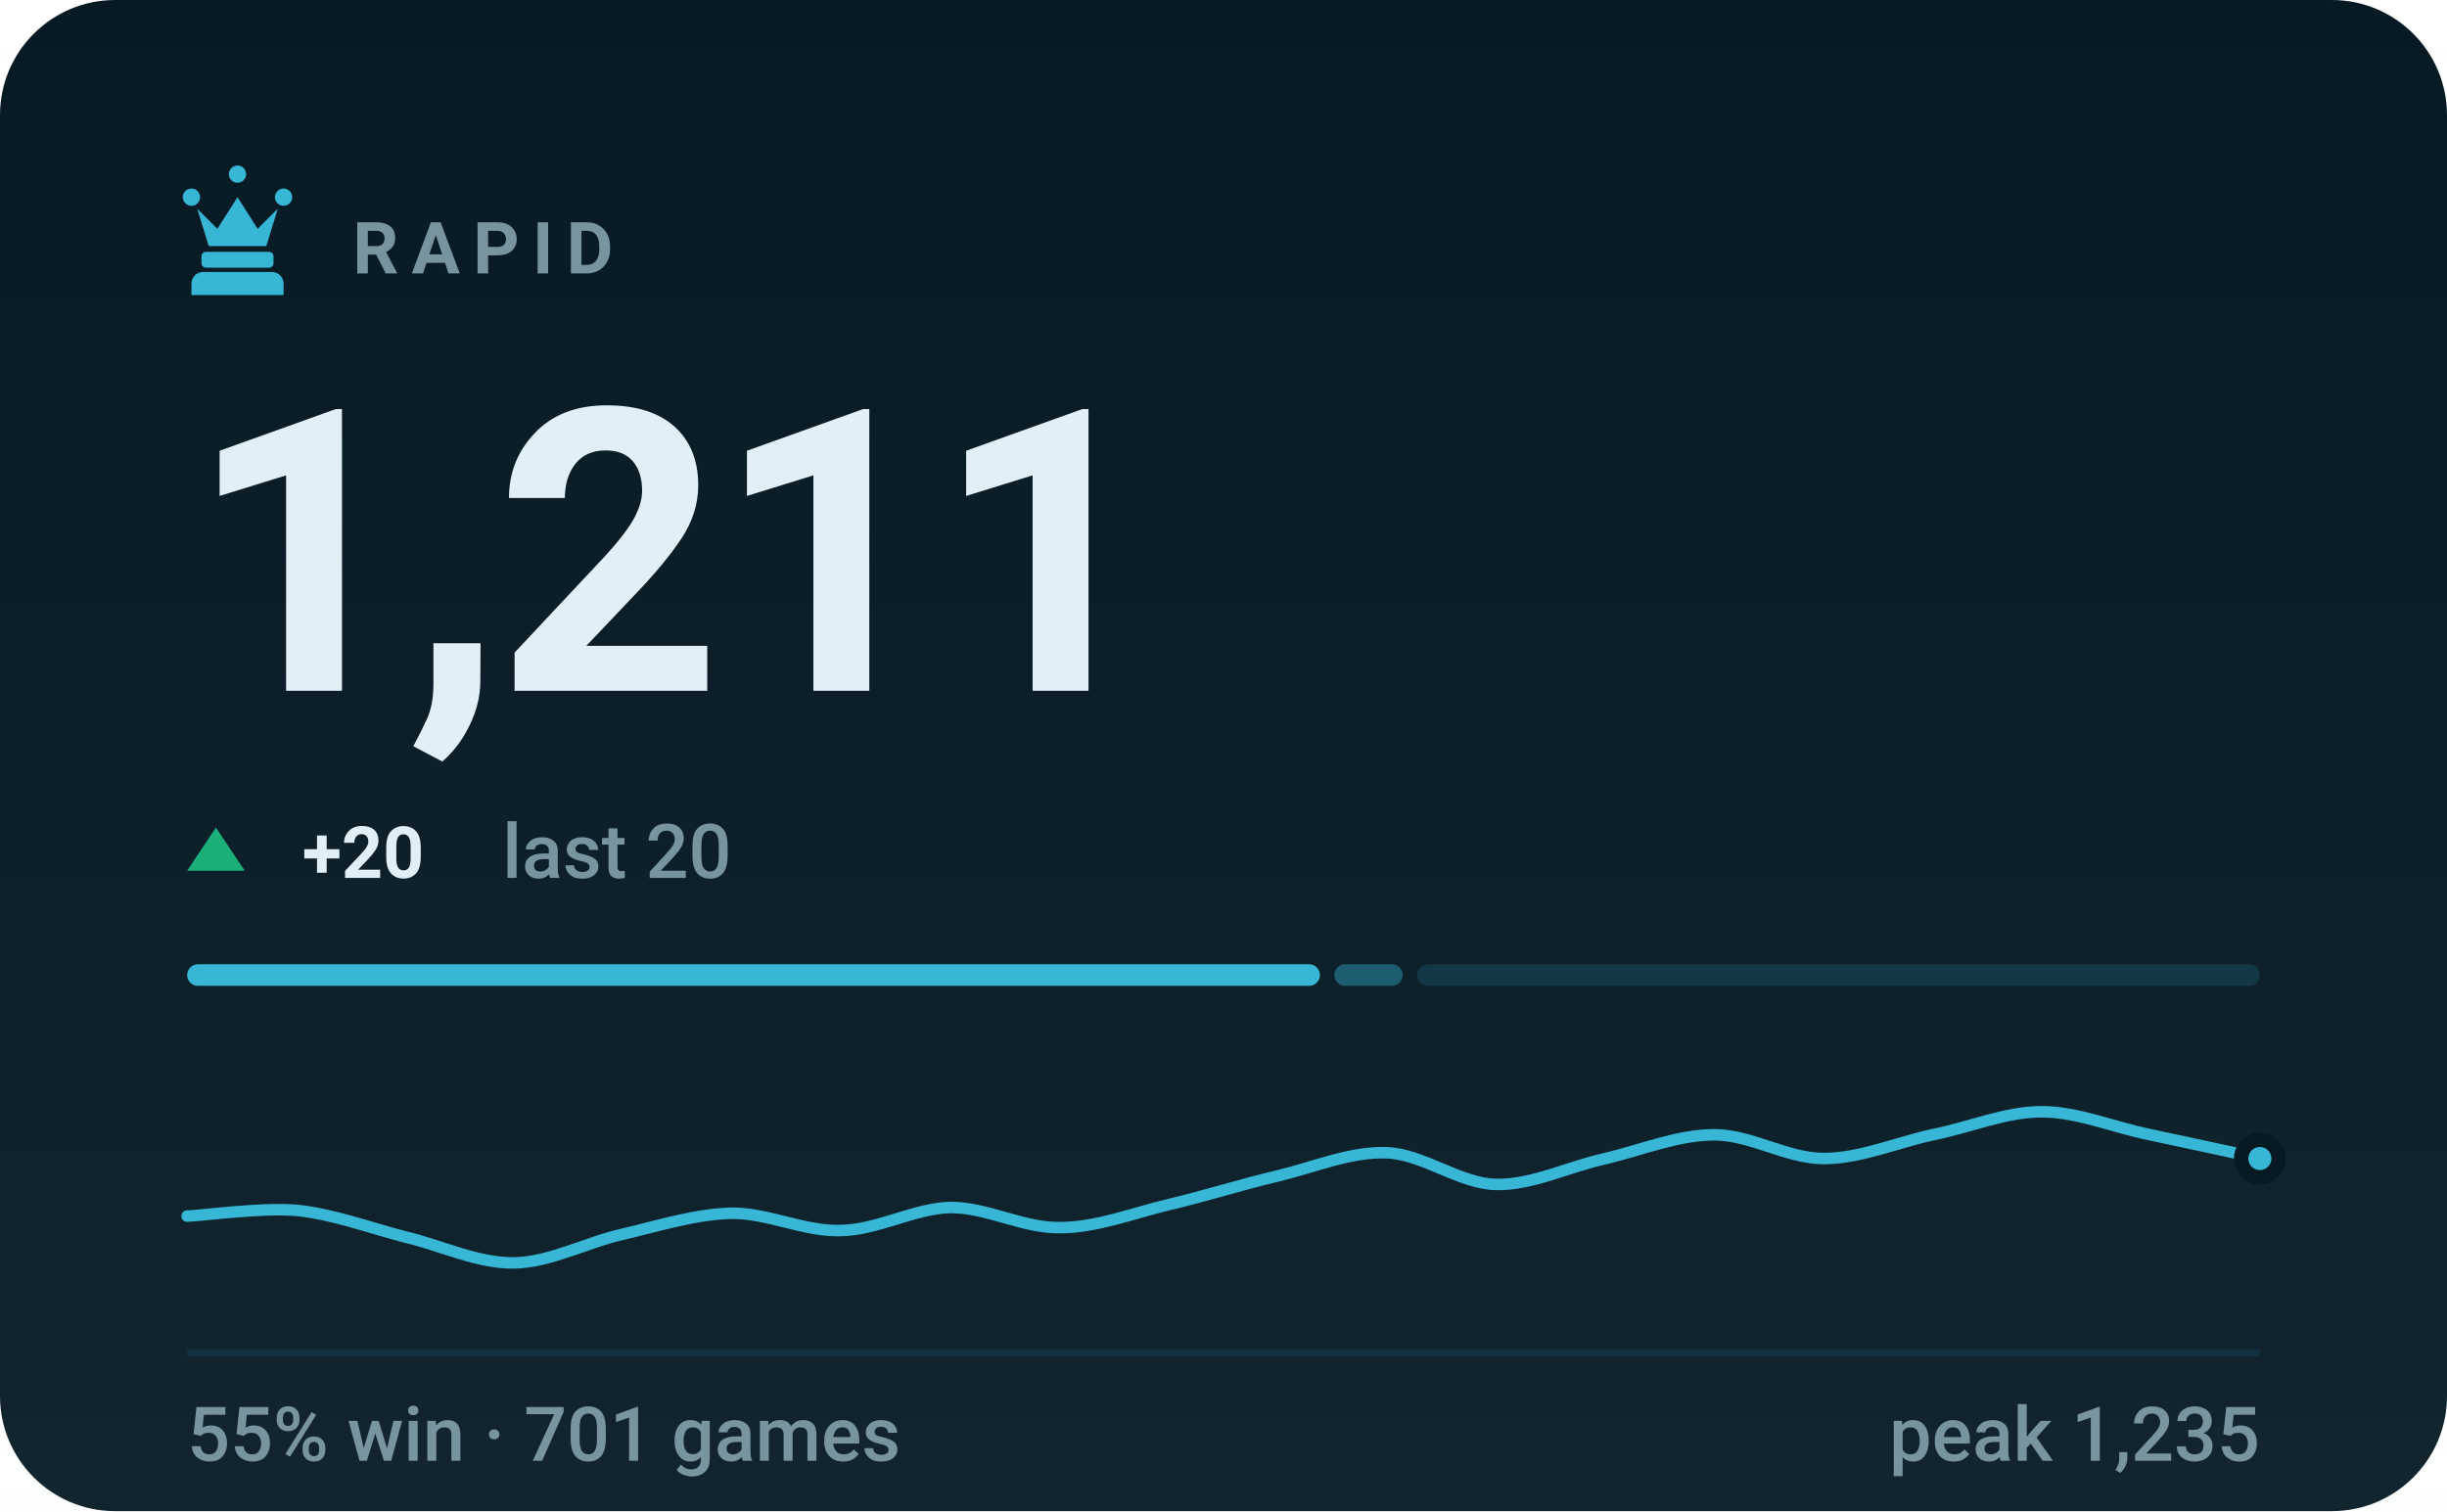
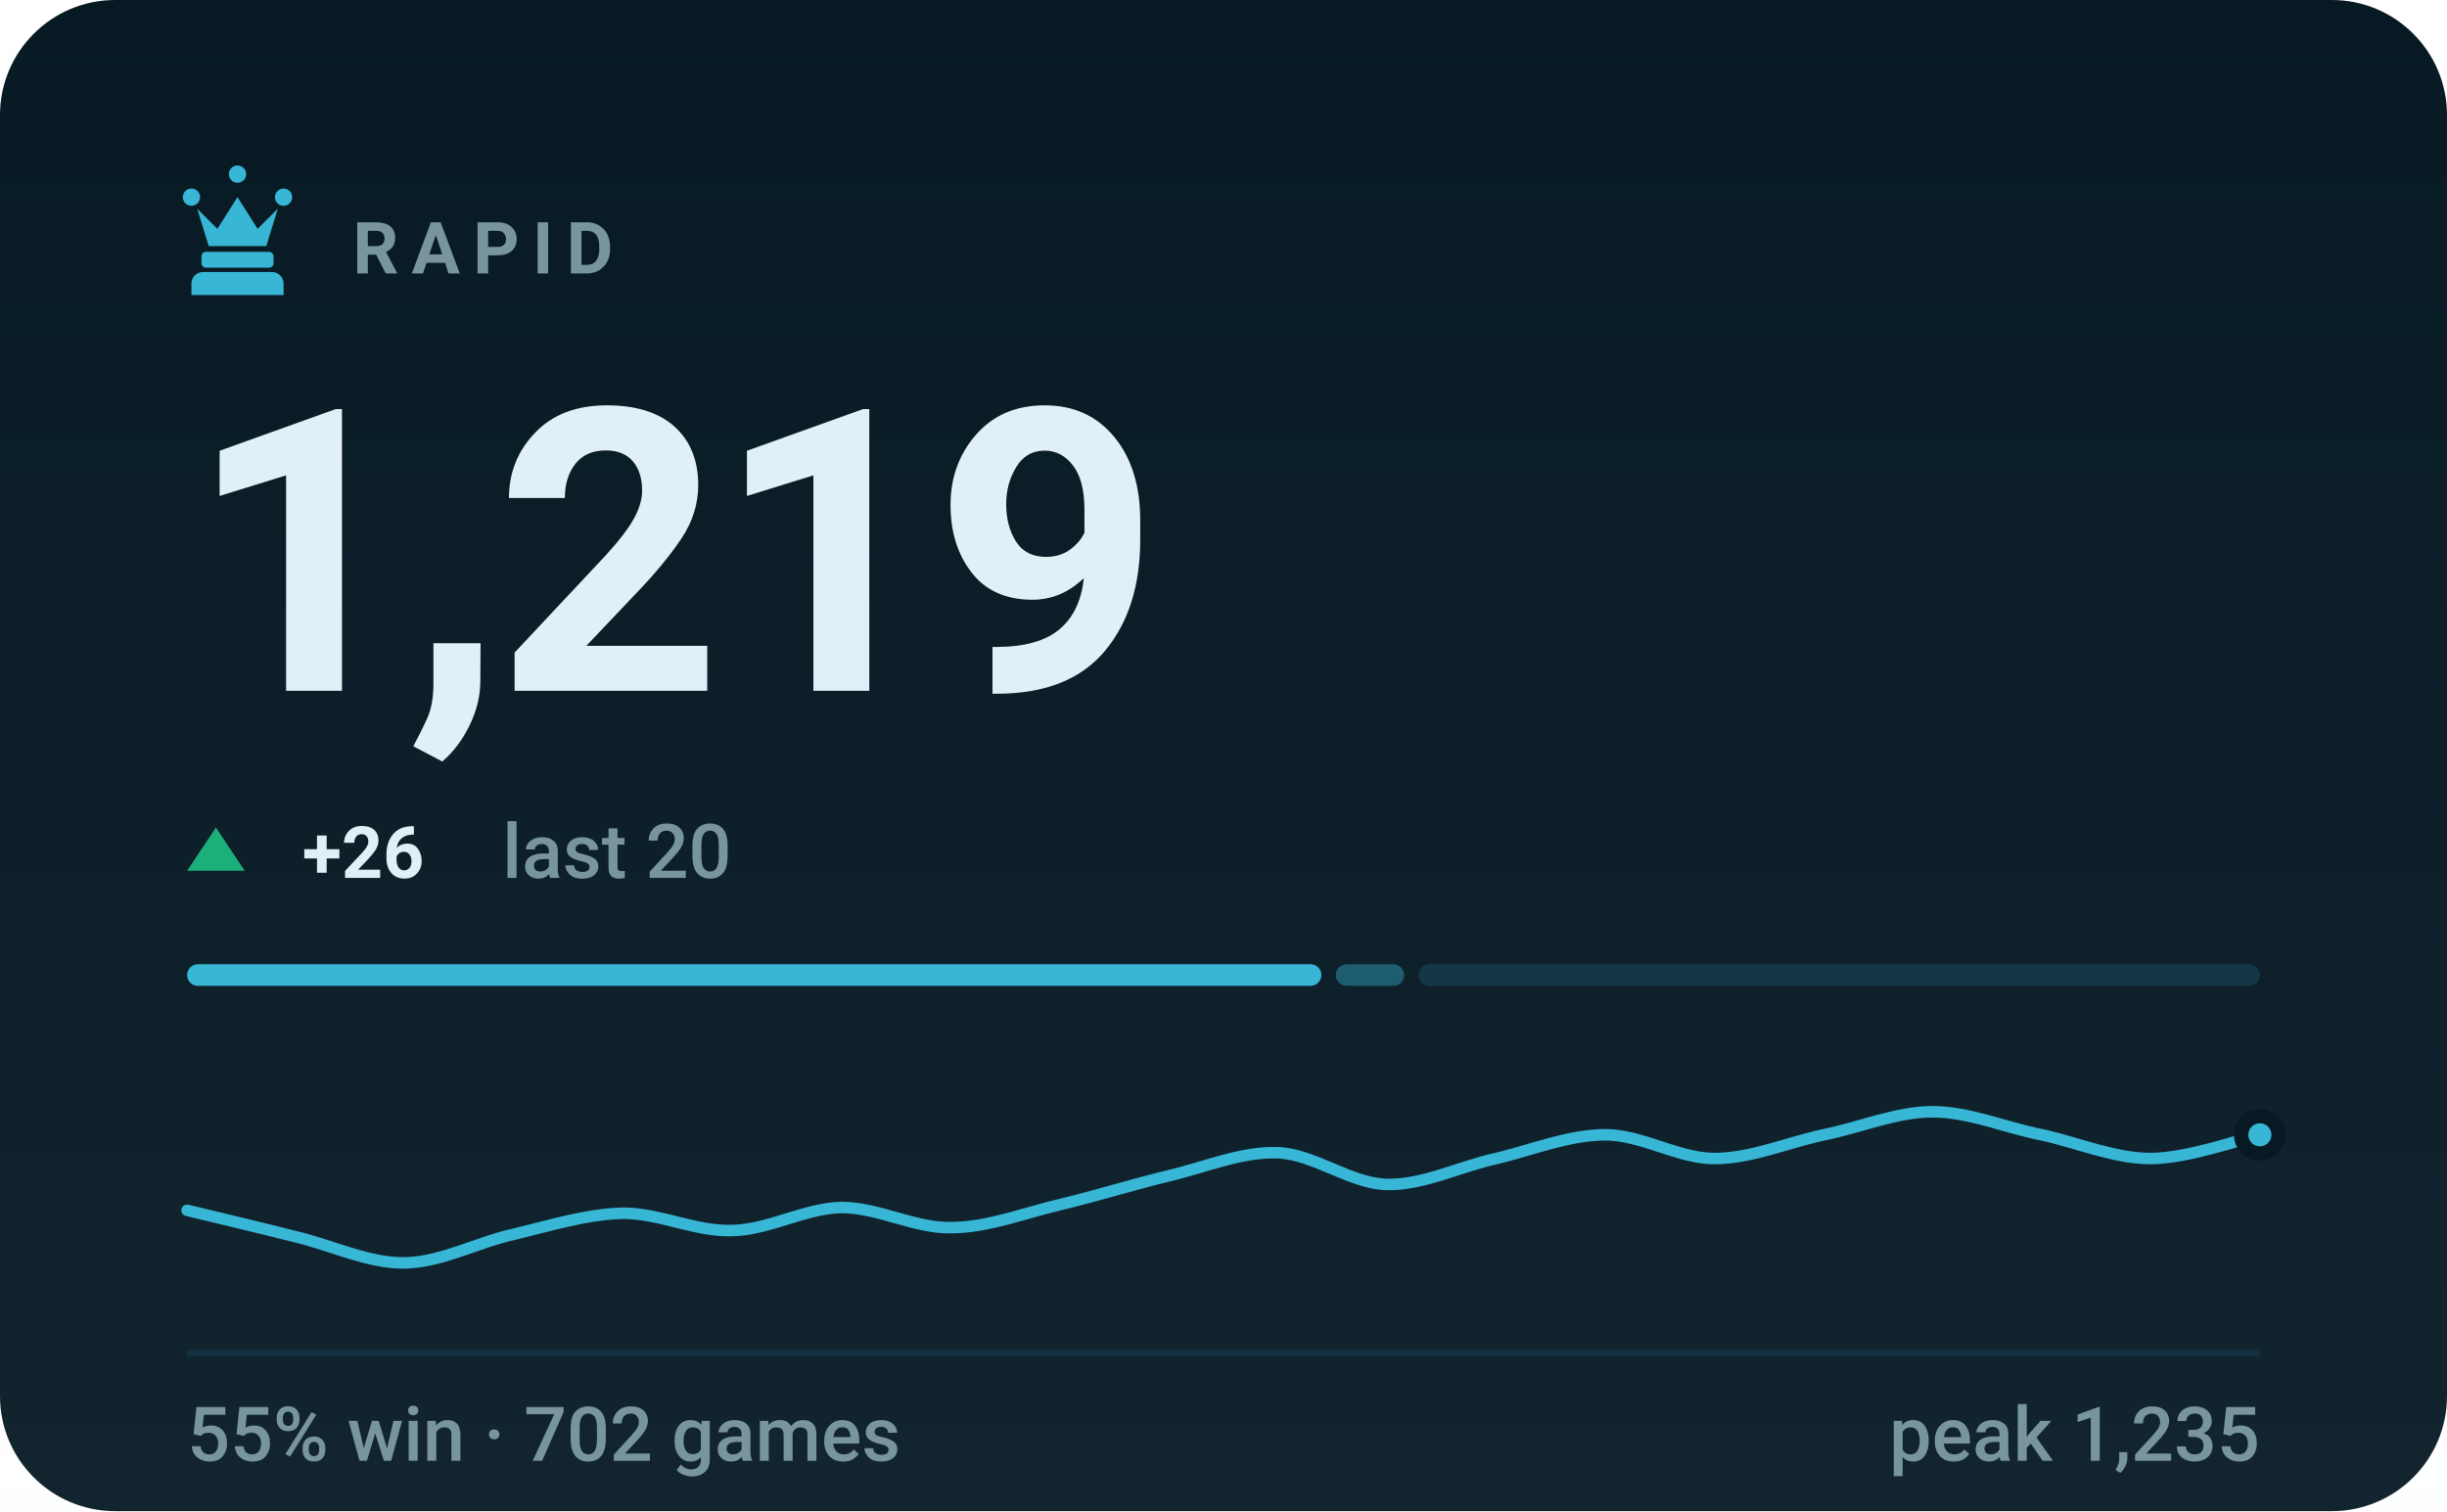
- <svg xmlns="http://www.w3.org/2000/svg" viewBox="0 0 340 210" width="340" height="210" role="img" aria-label="RAPID rating 1211, 55% win rate over 701 games">
+ <svg xmlns="http://www.w3.org/2000/svg" viewBox="0 0 340 210" width="340" height="210" role="img" aria-label="RAPID rating 1219, 55% win rate over 702 games">
  <style>svg{font-family:-apple-system,BlinkMacSystemFont,'Segoe UI',Roboto,'Helvetica Neue',Arial,sans-serif}text{fill:#e0f0f6;white-space:pre}.bg{fill:#071a24}.acc{fill:#38b6d6}.win{fill:#1baf7a}.draw{fill:#8b8f96}.loss{fill:#d03b3b}.lbl{font-size:10px;font-weight:600;letter-spacing:.18em;fill:#77949f}.cap{font-size:10.5px;font-weight:500;fill:#77949f}.num{font-family:-apple-system,BlinkMacSystemFont,'Segoe UI',Roboto,'Helvetica Neue',Arial,sans-serif;font-weight:700;letter-spacing:-.02em}.tick{font-size:9px;font-weight:500;fill:#77949f;opacity:.75}.dl{font-size:10px;font-weight:600}.rule{stroke:#12303d;stroke-width:1;fill:none}.grid{stroke:#12303d;stroke-width:1;fill:none;opacity:.7}.ln{fill:none;stroke:#38b6d6;stroke-width:2;stroke-linecap:round;stroke-linejoin:round}.ring{stroke:#071a24;stroke-width:2}.hollow{fill:none;stroke-width:1.5}.sq{fill:#e0f0f6;opacity:.035}</style>
  <rect class="bg" width="340" height="210" rx="16" />
  <defs>
    <linearGradient id="gp" x1="0" y1="0" x2="0" y2="1">
      <stop offset="0" stop-color="#e0f0f6" stop-opacity="0" />
      <stop offset="1" stop-color="#e0f0f6" stop-opacity=".05" />
    </linearGradient>
  </defs>
  <rect width="340" height="210" fill="url(#gp)" />
  <g class="acc" transform="translate(23.0,21.8) scale(0.2)">
    <path d="M18 22a6 6 0 1 1 0 12 6 6 0 0 1 0-12zm64 0a6 6 0 1 1 0 12 6 6 0 0 1 0-12zM50 6a6 6 0 1 1 0 12 6 6 0 0 1 0-12zM22 36l8 26h40l8-26-14 14-14-22-14 22zM28 66h44c1.6 0 3 1.3 3 3v5c0 1.6-1.4 3-3 3H28c-1.6 0-3-1.4-3-3v-5c0-1.7 1.4-3 3-3zM26 80h48c4.4 0 8 3.6 8 8v8H18v-8c0-4.4 3.6-8 8-8z" />
  </g>
  <text class="lbl" x="49" y="38">RAPID</text>
-   <text class="num" x="26" y="96" style="font-size:55px">1,211</text>
+   <text class="num" x="26" y="96" style="font-size:55px">1,219</text>
  <path fill="#1baf7a" d="M30 115L34 121H26Z" />
-   <text class="dl" x="42" y="122" fill="#1baf7a">+20</text>
+   <text class="dl" x="42" y="122" fill="#1baf7a">+26</text>
  <text class="cap" x="69.8" y="122">last 20</text>
-   <rect x="26.0" y="134" width="157.4" height="3" rx="1.5" fill="#38b6d6" opacity="1" />
-   <rect x="185.4" y="134" width="9.5" height="3" rx="1.5" fill="#38b6d6" opacity="0.4" />
-   <rect x="196.9" y="134" width="117.1" height="3" rx="1.5" fill="#38b6d6" opacity="0.15" />
-   <path class="ln" style="stroke-width:1.6" d="M26.0 169.0C28.5 168.9 36.1 167.8 41.2 168.2C46.2 168.7 51.3 170.6 56.3 171.9C61.4 173.1 66.4 175.6 71.5 175.5C76.5 175.4 81.6 172.6 86.6 171.5C91.7 170.3 96.7 168.7 101.8 168.6C106.8 168.6 111.9 171.2 116.9 171.0C122.0 170.9 127.1 167.9 132.1 167.8C137.2 167.8 142.2 170.7 147.3 170.6C152.3 170.6 157.4 168.6 162.4 167.4C167.5 166.2 172.5 164.6 177.6 163.4C182.6 162.2 187.7 160.0 192.7 160.2C197.8 160.4 202.8 164.5 207.9 164.6C212.9 164.7 218.0 162.1 223.1 161.0C228.1 159.8 233.2 157.7 238.2 157.7C243.3 157.7 248.3 161.0 253.4 161.0C258.4 161.0 263.5 158.8 268.5 157.7C273.6 156.7 278.6 154.5 283.7 154.5C288.7 154.5 293.8 156.7 298.8 157.7C303.9 158.8 311.5 160.4 314.0 161.0" />
-   <circle class="acc ring" cx="314.0" cy="161.0" r="2.6" />
+   <rect x="26.0" y="134" width="157.6" height="3" rx="1.5" fill="#38b6d6" opacity="1" />
+   <rect x="185.6" y="134" width="9.5" height="3" rx="1.5" fill="#38b6d6" opacity="0.4" />
+   <rect x="197.1" y="134" width="116.9" height="3" rx="1.5" fill="#38b6d6" opacity="0.15" />
+   <path class="ln" style="stroke-width:1.6" d="M26.0 168.2C28.5 168.8 36.1 170.6 41.2 171.9C46.2 173.1 51.3 175.6 56.3 175.5C61.4 175.4 66.4 172.6 71.5 171.5C76.5 170.3 81.6 168.7 86.6 168.6C91.7 168.6 96.7 171.2 101.8 171.0C106.8 170.9 111.9 167.9 116.9 167.8C122.0 167.8 127.1 170.7 132.1 170.6C137.2 170.6 142.2 168.6 147.3 167.4C152.3 166.2 157.4 164.6 162.4 163.4C167.5 162.2 172.5 160.0 177.6 160.2C182.6 160.4 187.7 164.5 192.7 164.6C197.8 164.7 202.8 162.1 207.9 161.0C212.9 159.8 218.0 157.7 223.1 157.7C228.1 157.7 233.2 161.0 238.2 161.0C243.3 161.0 248.3 158.8 253.4 157.7C258.4 156.7 263.5 154.5 268.5 154.5C273.6 154.5 278.6 156.7 283.7 157.7C288.7 158.8 293.8 161.0 298.8 161.0C303.9 161.0 311.5 158.3 314.0 157.7" />
+   <circle class="acc ring" cx="314.0" cy="157.7" r="2.6" />
  <line class="rule" x1="26" y1="188" x2="314" y2="188" />
-   <text class="cap" x="26" y="203">55% win · 701 games</text>
+   <text class="cap" x="26" y="203">55% win · 702 games</text>
  <text class="cap" x="314" y="203" text-anchor="end">peak 1,235</text>
</svg>
